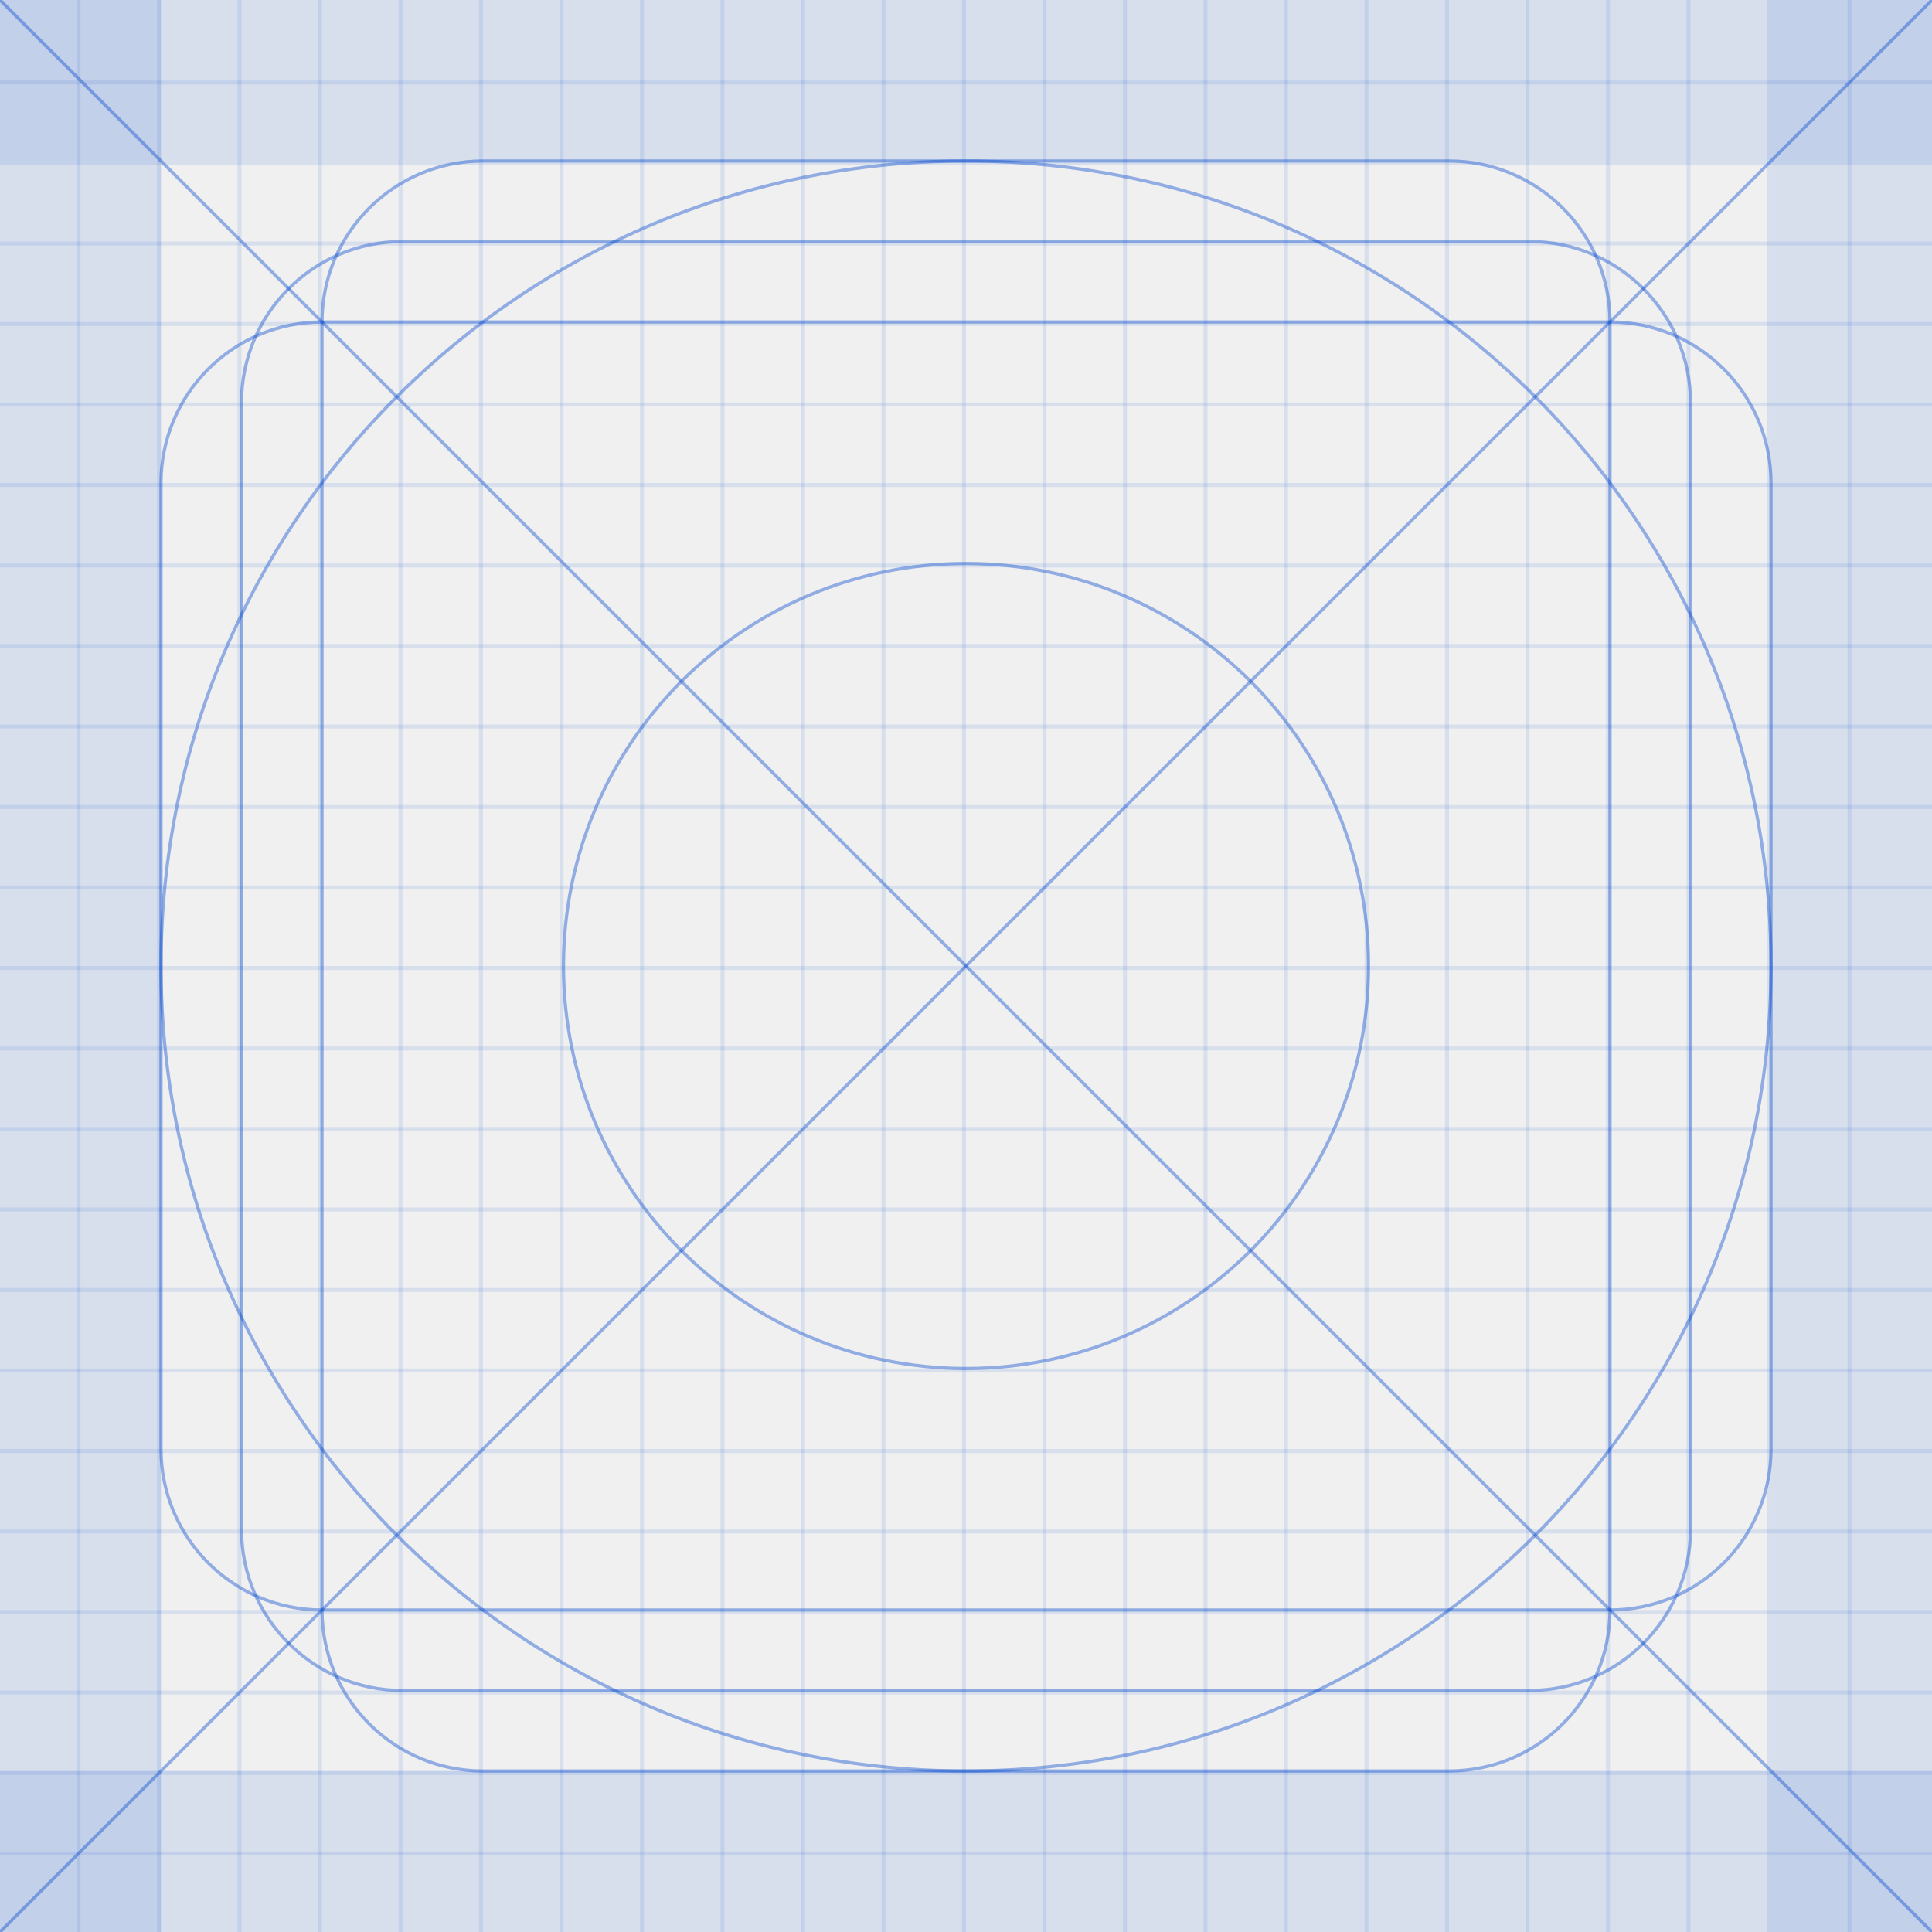
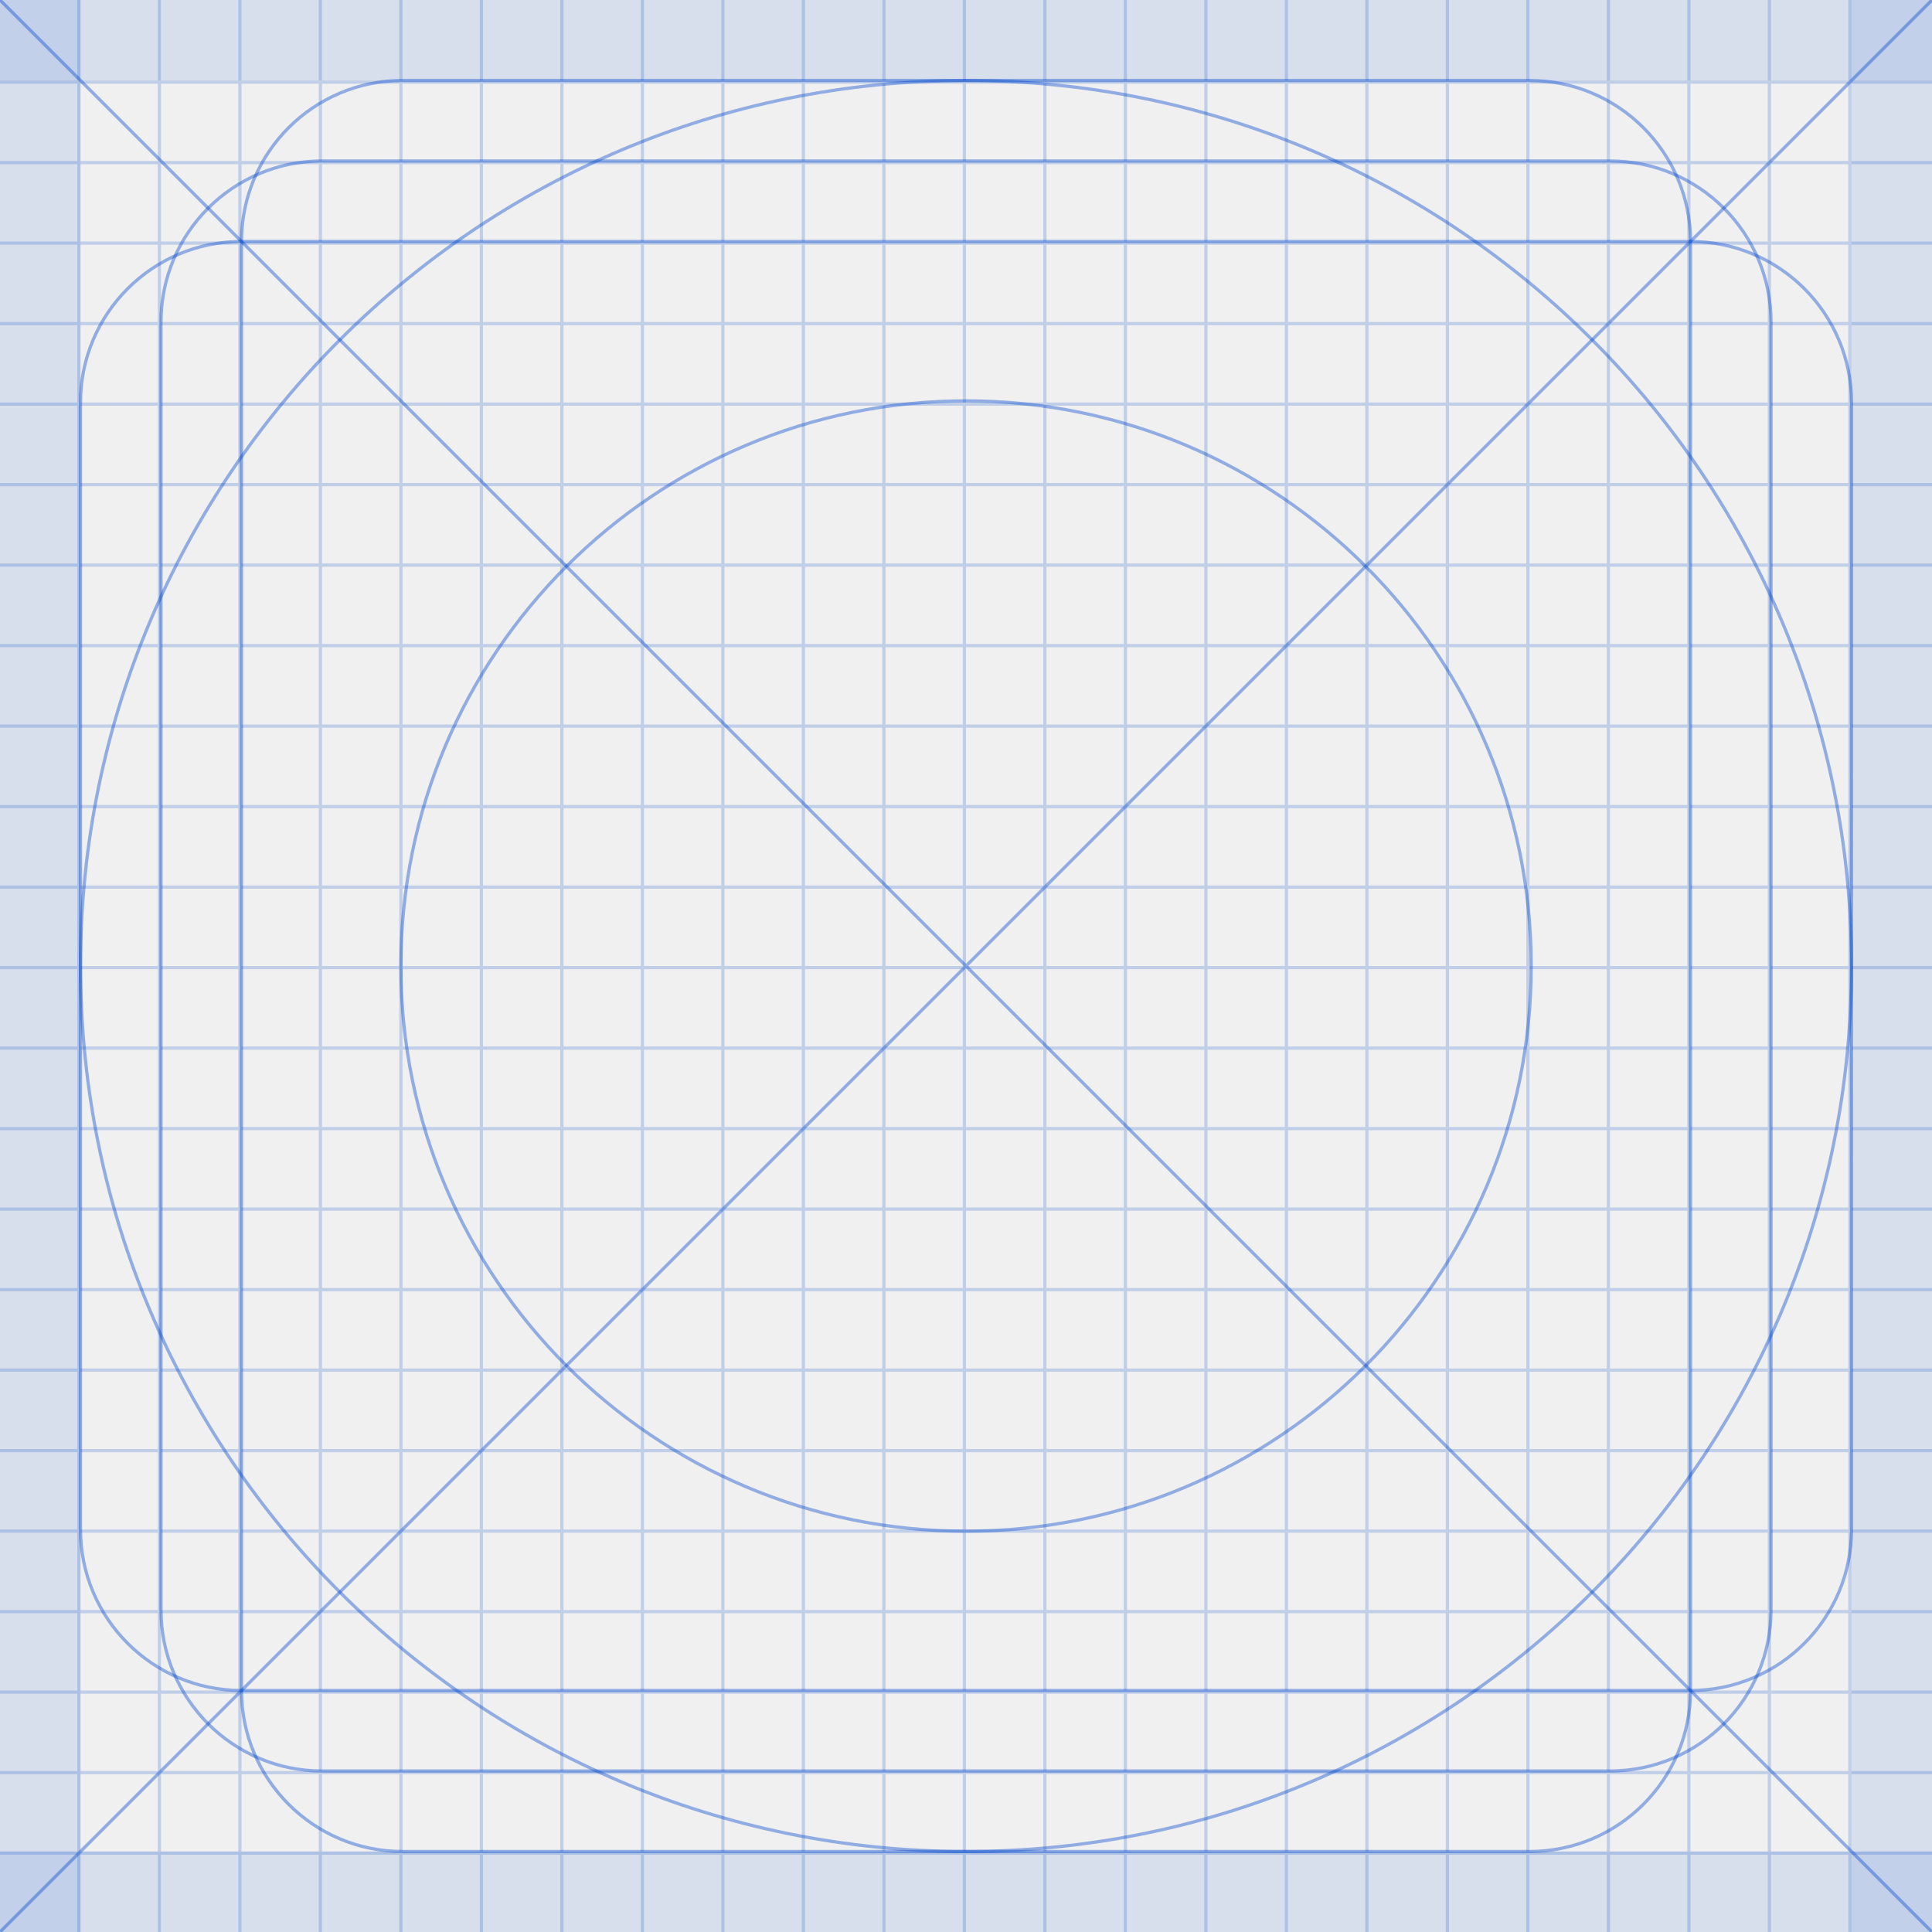
- <svg xmlns="http://www.w3.org/2000/svg" width="24" height="24" viewBox="0 0 24 24" fill="none">
-   <g clip-path="url(#clip0_263_4)">
-     <rect opacity="0.8" x="3" y="3" width="18" height="18" rx="2" stroke="#0047CC" stroke-opacity="0.5" stroke-width="0.04" />
-     <rect opacity="0.8" x="2" y="2" width="20" height="20" rx="10" stroke="#0047CC" stroke-opacity="0.5" stroke-width="0.04" />
-     <rect opacity="0.8" x="7" y="7" width="10" height="10" rx="5" stroke="#0047CC" stroke-opacity="0.5" stroke-width="0.04" />
-     <rect opacity="0.8" x="2" y="4" width="20" height="16" rx="2" stroke="#0047CC" stroke-opacity="0.5" stroke-width="0.04" />
-     <rect opacity="0.8" x="4" y="22" width="20" height="16" rx="2" transform="rotate(-90 4 22)" stroke="#0047CC" stroke-opacity="0.5" stroke-width="0.04" />
-     <path opacity="0.8" d="M24 0L0 24" stroke="#0047CC" stroke-opacity="0.5" stroke-width="0.04" />
-     <path opacity="0.8" d="M0 0L24 24" stroke="#0047CC" stroke-opacity="0.5" stroke-width="0.04" />
-     <line x1="0.975" y1="24" x2="0.975" y2="1.09279e-09" stroke="#0047CC" stroke-opacity="0.1" stroke-width="0.05" />
-     <line x1="1.975" y1="24" x2="1.975" y2="1.09279e-09" stroke="#0047CC" stroke-opacity="0.1" stroke-width="0.05" />
-     <line x1="2.975" y1="24" x2="2.975" y2="1.09279e-09" stroke="#0047CC" stroke-opacity="0.1" stroke-width="0.05" />
-     <line x1="3.975" y1="24" x2="3.975" y2="1.09279e-09" stroke="#0047CC" stroke-opacity="0.1" stroke-width="0.05" />
-     <line x1="4.975" y1="24" x2="4.975" y2="1.09279e-09" stroke="#0047CC" stroke-opacity="0.1" stroke-width="0.05" />
-     <line x1="5.975" y1="24" x2="5.975" y2="1.09279e-09" stroke="#0047CC" stroke-opacity="0.1" stroke-width="0.05" />
-     <line x1="6.975" y1="24" x2="6.975" y2="1.09279e-09" stroke="#0047CC" stroke-opacity="0.1" stroke-width="0.05" />
-     <line x1="7.975" y1="24" x2="7.975" y2="1.09279e-09" stroke="#0047CC" stroke-opacity="0.1" stroke-width="0.05" />
-     <line x1="8.975" y1="24" x2="8.975" y2="1.09279e-09" stroke="#0047CC" stroke-opacity="0.1" stroke-width="0.05" />
-     <line x1="9.975" y1="24" x2="9.975" y2="1.09279e-09" stroke="#0047CC" stroke-opacity="0.1" stroke-width="0.05" />
-     <line x1="10.975" y1="24" x2="10.975" y2="1.09279e-09" stroke="#0047CC" stroke-opacity="0.1" stroke-width="0.05" />
-     <line x1="11.975" y1="24" x2="11.975" y2="1.09279e-09" stroke="#0047CC" stroke-opacity="0.1" stroke-width="0.05" />
-     <line x1="12.975" y1="24" x2="12.975" y2="1.09279e-09" stroke="#0047CC" stroke-opacity="0.1" stroke-width="0.05" />
-     <line x1="13.975" y1="24" x2="13.975" y2="1.09279e-09" stroke="#0047CC" stroke-opacity="0.1" stroke-width="0.05" />
-     <line x1="14.975" y1="24" x2="14.975" y2="1.09279e-09" stroke="#0047CC" stroke-opacity="0.1" stroke-width="0.05" />
-     <line x1="15.975" y1="24" x2="15.975" y2="1.09279e-09" stroke="#0047CC" stroke-opacity="0.1" stroke-width="0.05" />
-     <line x1="16.975" y1="24" x2="16.975" y2="1.09279e-09" stroke="#0047CC" stroke-opacity="0.1" stroke-width="0.05" />
-     <line x1="17.975" y1="24" x2="17.975" y2="1.09279e-09" stroke="#0047CC" stroke-opacity="0.1" stroke-width="0.05" />
-     <line x1="18.975" y1="24" x2="18.975" y2="1.09279e-09" stroke="#0047CC" stroke-opacity="0.1" stroke-width="0.05" />
-     <line x1="19.975" y1="24" x2="19.975" y2="1.09279e-09" stroke="#0047CC" stroke-opacity="0.1" stroke-width="0.05" />
-     <line x1="20.975" y1="24" x2="20.975" y2="1.09279e-09" stroke="#0047CC" stroke-opacity="0.1" stroke-width="0.05" />
-     <line x1="21.975" y1="24" x2="21.975" y2="1.09279e-09" stroke="#0047CC" stroke-opacity="0.1" stroke-width="0.05" />
-     <line x1="22.975" y1="24" x2="22.975" y2="1.09279e-09" stroke="#0047CC" stroke-opacity="0.1" stroke-width="0.05" />
-     <line x1="24" y1="23.025" x2="2.18557e-09" y2="23.025" stroke="#0047CC" stroke-opacity="0.1" stroke-width="0.05" />
-     <line x1="24" y1="22.025" x2="2.18557e-09" y2="22.025" stroke="#0047CC" stroke-opacity="0.1" stroke-width="0.05" />
-     <line x1="24" y1="21.025" x2="2.18557e-09" y2="21.025" stroke="#0047CC" stroke-opacity="0.1" stroke-width="0.05" />
-     <line x1="24" y1="20.025" x2="2.18557e-09" y2="20.025" stroke="#0047CC" stroke-opacity="0.1" stroke-width="0.05" />
-     <line x1="24" y1="19.025" x2="2.18557e-09" y2="19.025" stroke="#0047CC" stroke-opacity="0.1" stroke-width="0.05" />
-     <line x1="24" y1="18.025" x2="2.18557e-09" y2="18.025" stroke="#0047CC" stroke-opacity="0.1" stroke-width="0.05" />
-     <line x1="24" y1="17.025" x2="2.18557e-09" y2="17.025" stroke="#0047CC" stroke-opacity="0.1" stroke-width="0.05" />
-     <line x1="24" y1="16.025" x2="2.18557e-09" y2="16.025" stroke="#0047CC" stroke-opacity="0.1" stroke-width="0.05" />
-     <line x1="24" y1="15.025" x2="2.18557e-09" y2="15.025" stroke="#0047CC" stroke-opacity="0.1" stroke-width="0.05" />
-     <line x1="24" y1="14.025" x2="2.18557e-09" y2="14.025" stroke="#0047CC" stroke-opacity="0.1" stroke-width="0.05" />
-     <line x1="24" y1="13.025" x2="2.18557e-09" y2="13.025" stroke="#0047CC" stroke-opacity="0.1" stroke-width="0.05" />
-     <line x1="24" y1="12.025" x2="2.18557e-09" y2="12.025" stroke="#0047CC" stroke-opacity="0.1" stroke-width="0.05" />
-     <line x1="24" y1="11.025" x2="2.18557e-09" y2="11.025" stroke="#0047CC" stroke-opacity="0.1" stroke-width="0.05" />
-     <line x1="24" y1="10.025" x2="2.18557e-09" y2="10.025" stroke="#0047CC" stroke-opacity="0.1" stroke-width="0.05" />
-     <line x1="24" y1="9.025" x2="2.18557e-09" y2="9.025" stroke="#0047CC" stroke-opacity="0.1" stroke-width="0.05" />
-     <line x1="24" y1="8.025" x2="2.18557e-09" y2="8.025" stroke="#0047CC" stroke-opacity="0.1" stroke-width="0.05" />
-     <line x1="24" y1="7.025" x2="2.18557e-09" y2="7.025" stroke="#0047CC" stroke-opacity="0.1" stroke-width="0.05" />
-     <line x1="24" y1="6.025" x2="2.18557e-09" y2="6.025" stroke="#0047CC" stroke-opacity="0.1" stroke-width="0.05" />
-     <line x1="24" y1="5.025" x2="2.18557e-09" y2="5.025" stroke="#0047CC" stroke-opacity="0.1" stroke-width="0.05" />
-     <line x1="24" y1="4.025" x2="2.18557e-09" y2="4.025" stroke="#0047CC" stroke-opacity="0.1" stroke-width="0.05" />
-     <line x1="24" y1="3.025" x2="2.18557e-09" y2="3.025" stroke="#0047CC" stroke-opacity="0.1" stroke-width="0.05" />
-     <line x1="24" y1="2.025" x2="2.18557e-09" y2="2.025" stroke="#0047CC" stroke-opacity="0.1" stroke-width="0.05" />
-     <line x1="24" y1="1.025" x2="2.18557e-09" y2="1.025" stroke="#0047CC" stroke-opacity="0.1" stroke-width="0.05" />
-     <rect width="2" height="24" fill="#0047CC" fill-opacity="0.1" />
-     <rect x="22" width="2" height="24" fill="#0047CC" fill-opacity="0.1" />
-     <rect y="24" width="2" height="24" transform="rotate(-90 0 24)" fill="#0047CC" fill-opacity="0.1" />
-     <rect y="2" width="2" height="24" transform="rotate(-90 0 2)" fill="#0047CC" fill-opacity="0.1" />
+ <svg xmlns="http://www.w3.org/2000/svg" width="24" height="24" fill="none" viewBox="0 0 24 24">
+   <g clip-path="url(#clip0_301_447)">
+     <rect width="20" height="20" x="2" y="2" stroke="#0047cc" stroke-opacity=".5" stroke-width=".04" opacity=".8" rx="2" />
+     <rect width="22" height="22" x="1" y="1" stroke="#0047cc" stroke-opacity=".5" stroke-width=".04" opacity=".8" rx="11" />
+     <rect width="14.041" height="14.041" x="4.98" y="4.98" stroke="#0047cc" stroke-opacity=".5" stroke-width=".04" opacity=".8" rx="7.02" />
+     <rect width="22" height="18" x="1" y="3" stroke="#0047cc" stroke-opacity=".5" stroke-width=".04" opacity=".8" rx="2" />
+     <rect width="22" height="18" x="3" y="23" stroke="#0047cc" stroke-opacity=".5" stroke-width=".04" opacity=".8" rx="2" transform="rotate(-90 3 23)" />
+     <path stroke="#0047cc" stroke-opacity=".5" stroke-width=".04" d="M24 0 0 24M0 0l24 24" opacity=".8" />
+     <path stroke="#0047cc" stroke-opacity=".2" stroke-width=".04" d="M.98 24V0m1 24V0m1 24V0m1 24V0m1 24V0m1 24V0m1 24V0m1 24V0m1 24V0m1 24V0m1 24V0m1 24V0m1 24V0m1 24V0m1 24V0m1 24V0m1 24V0m1 24V0m1 24V0m1 24V0m1 24V0m1 24V0m1 24V0M24 23.02H0m24-1H0m24-1H0m24-1H0m24-1H0m24-1H0m24-1H0m24-1H0m24-1H0m24-1H0m24-1H0m24-1H0m24-1H0m24-1H0m24-1H0m24-1H0m24-1H0m24-1H0m24-1H0m24-1H0m24-1H0m24-1H0m24-1H0" />
+     <path fill="#0047cc" fill-opacity=".1" d="M0 0h1v24H0zm23 0h1v24h-1z" />
+     <path fill="#0047cc" fill-opacity=".1" d="M0 24v-1h24v1zM0 1V0h24v1z" />
  </g>
  <defs>
-     <clipPath id="clip0_263_4">
-       <rect width="24" height="24" fill="white" />
+     <clipPath id="clip0_301_447">
+       <path fill="#fff" d="M0 0h24v24H0z" />
    </clipPath>
  </defs>
</svg>
